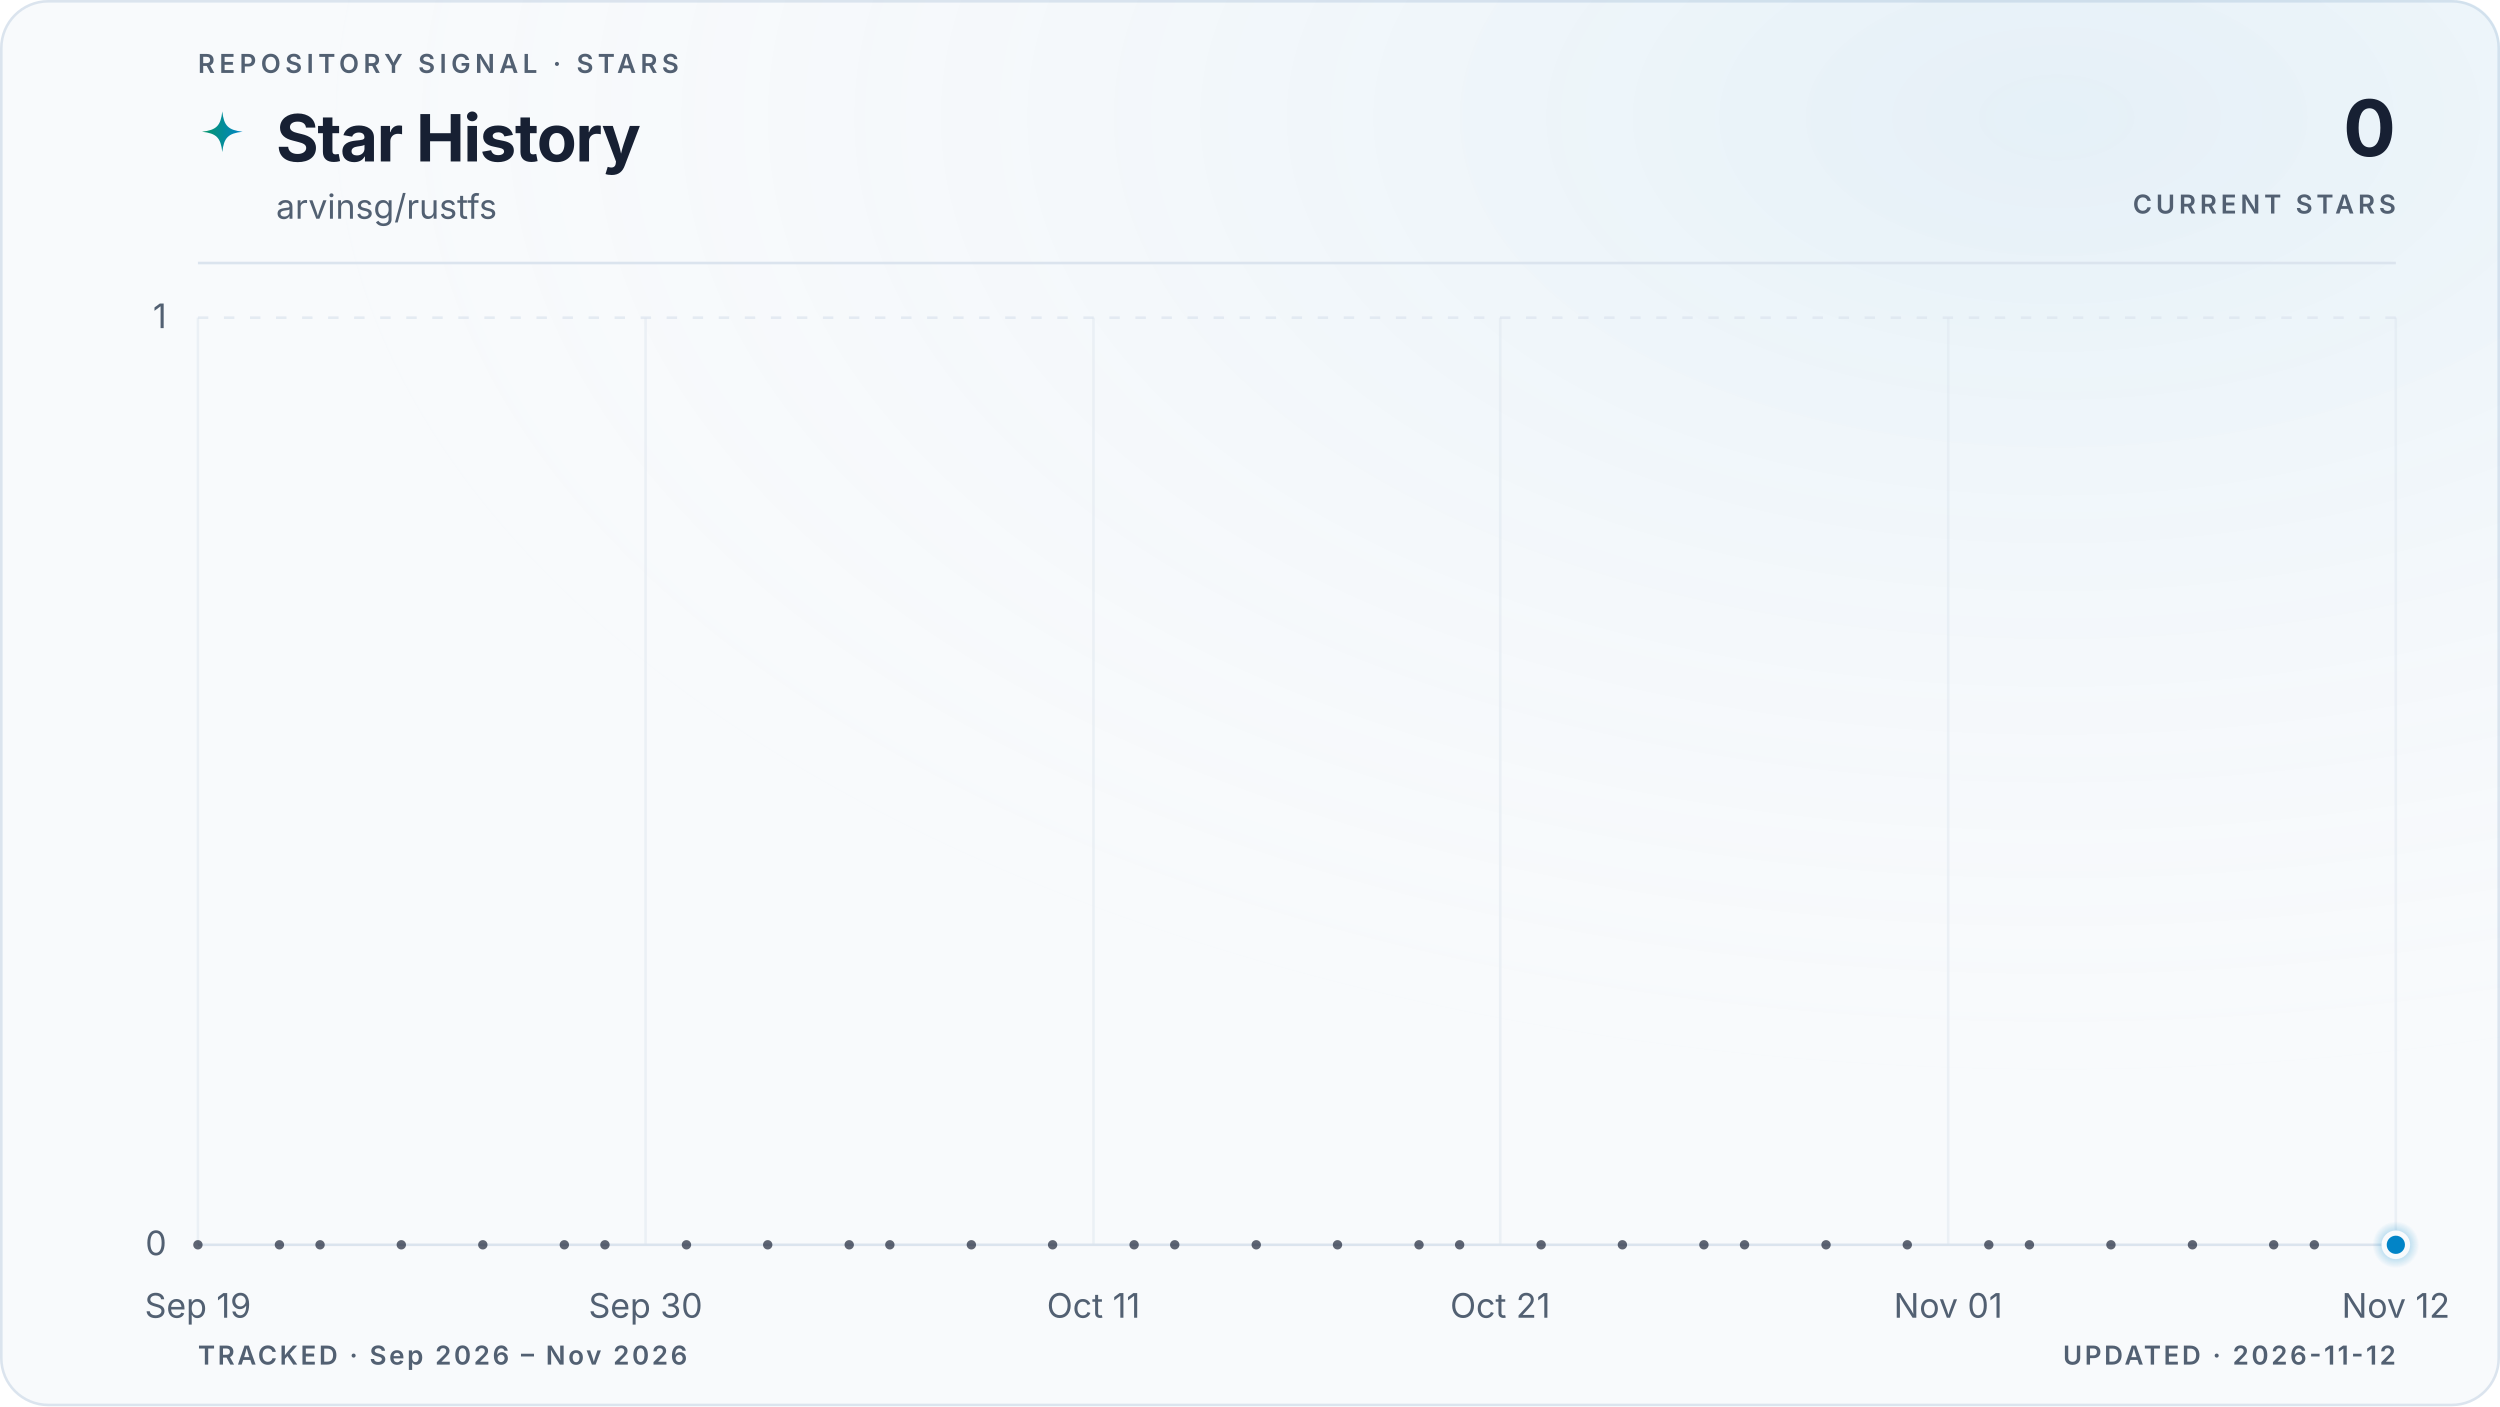
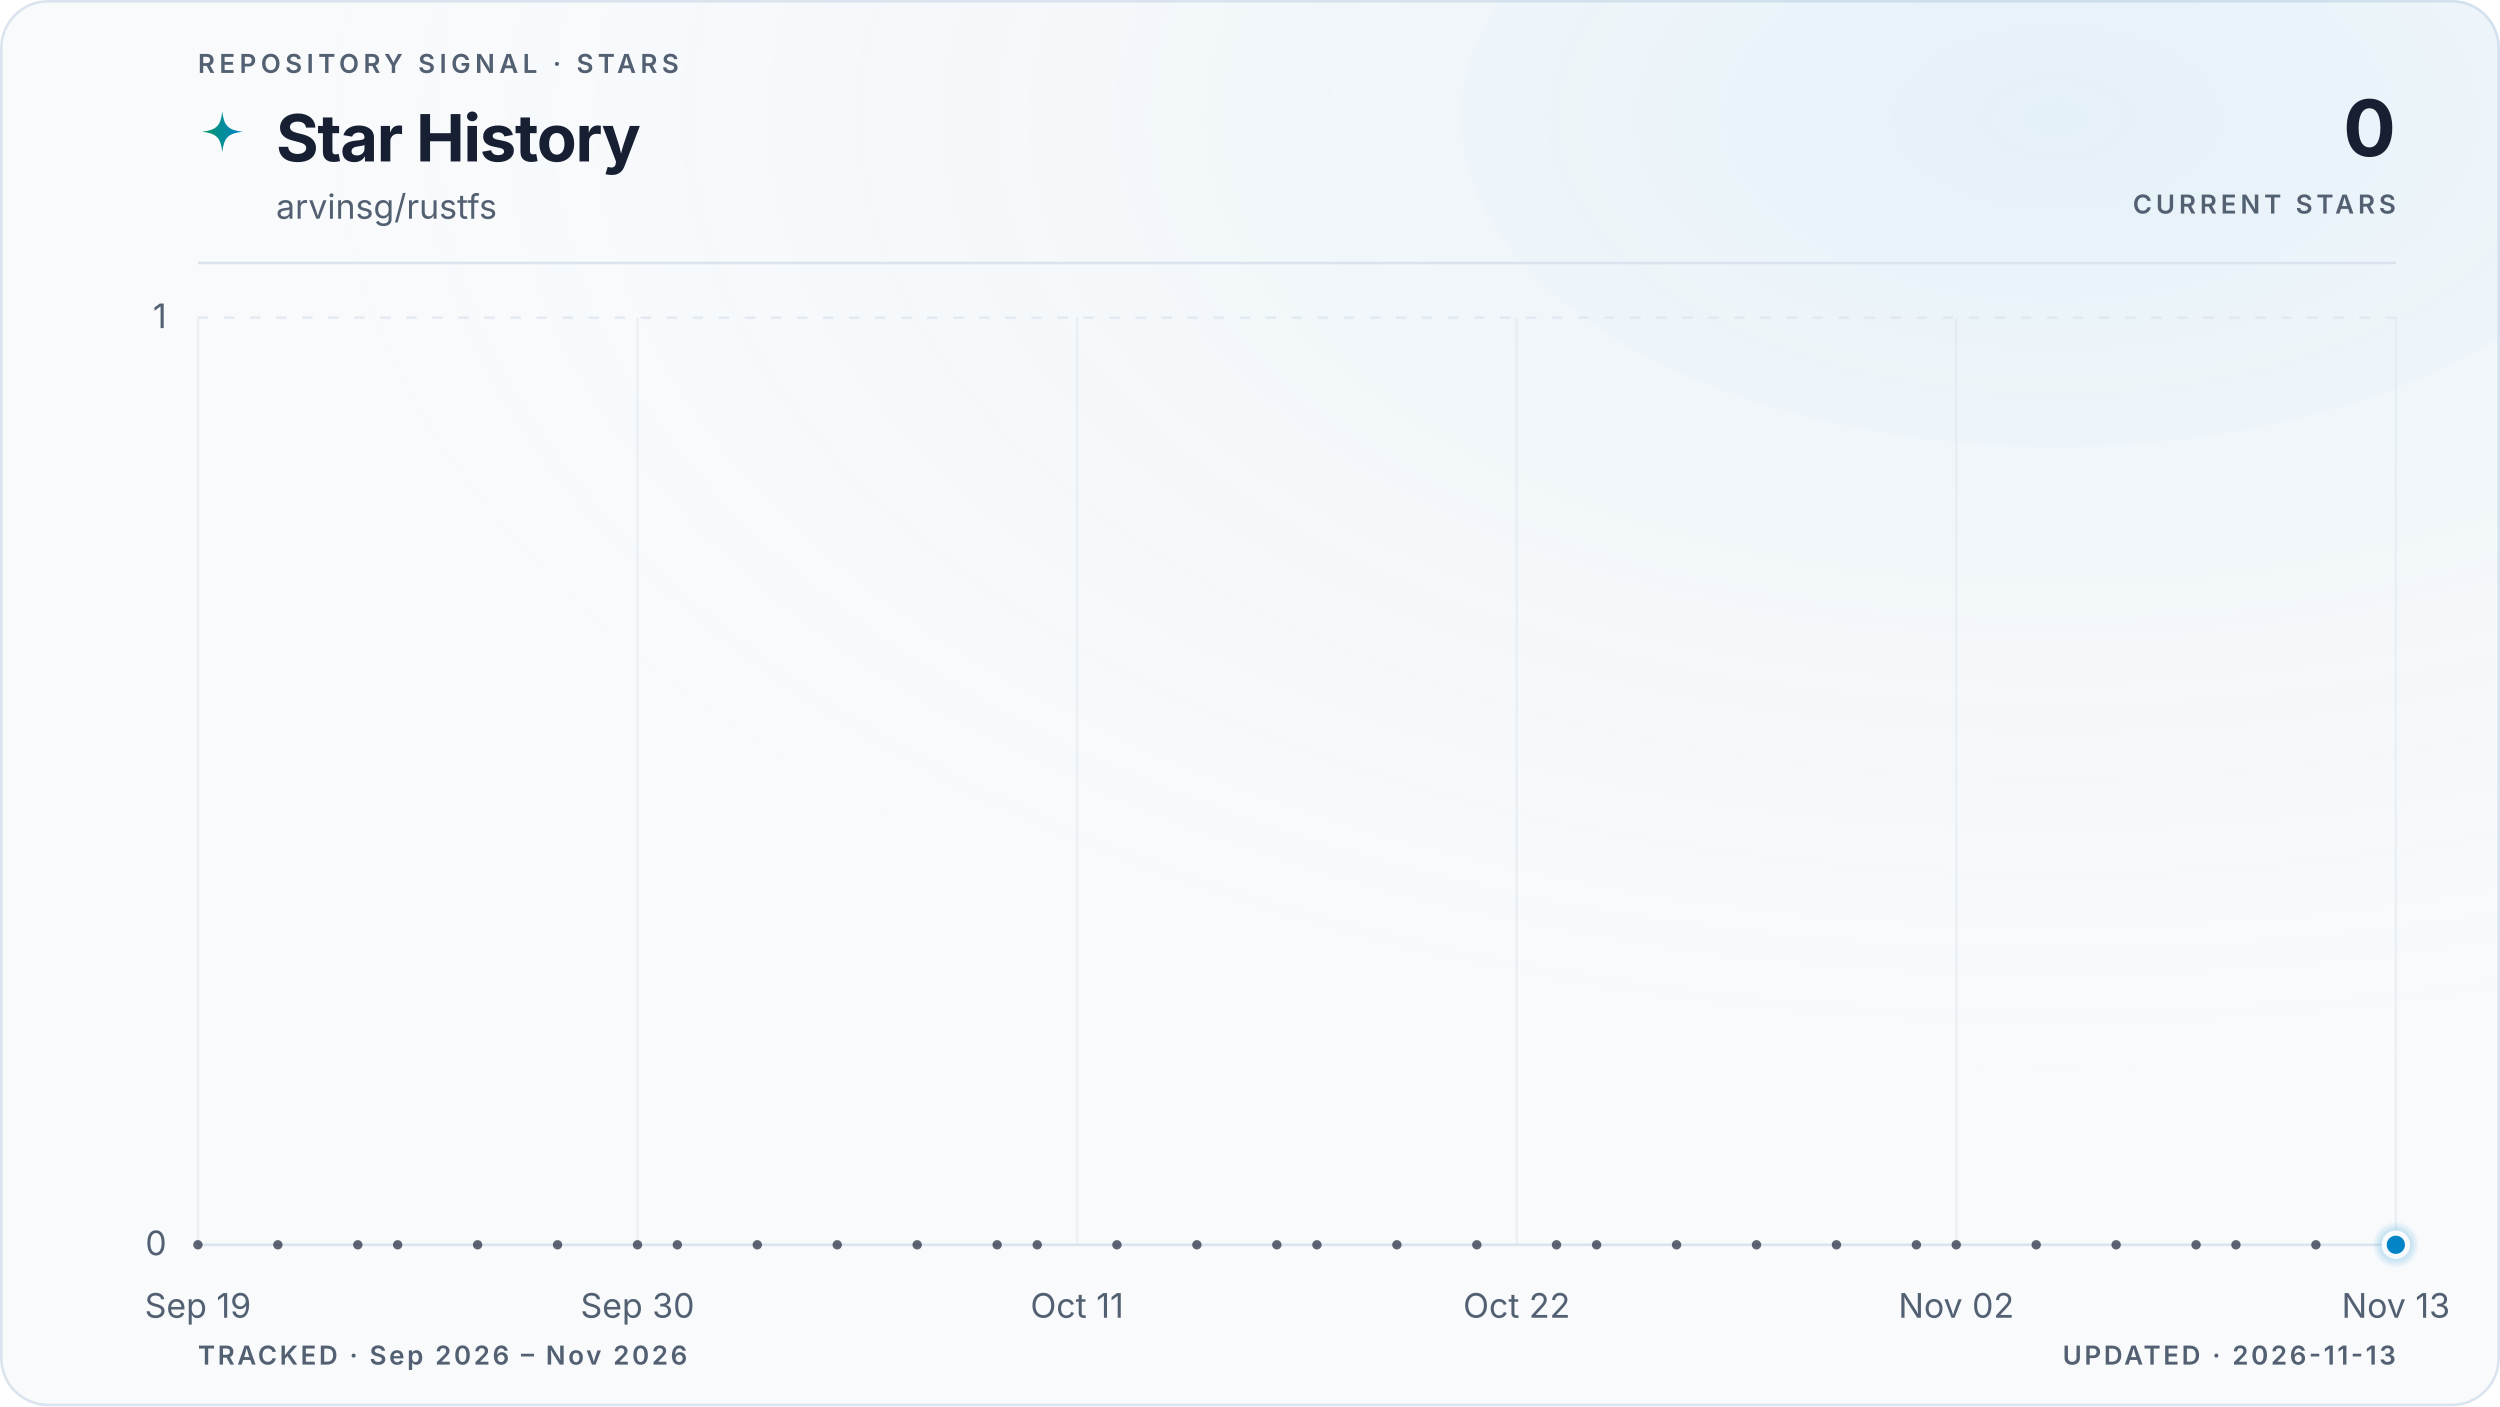
<svg xmlns="http://www.w3.org/2000/svg" viewBox="0 0 960 540" role="img" aria-labelledby="title description" data-style="gradient" data-variant="glow" data-layout="editorial" data-animated="true">
  <defs>
    <linearGradient id="trend" x1="0" y1="0" x2="1" y2="0">
      <stop offset="0%" stop-color="#059669" />
      <stop offset="100%" stop-color="#0284c7" />
    </linearGradient>
    <linearGradient id="area" x1="0" y1="0" x2="0" y2="1">
      <stop offset="0%" stop-color="#059669" stop-opacity="0.22" />
      <stop offset="55%" stop-color="#0284c7" stop-opacity="0.06" />
      <stop offset="100%" stop-color="#0284c7" stop-opacity="0" />
    </linearGradient>
    <radialGradient id="marker-halo" cx="50%" cy="50%" r="50%">
      <stop offset="0%" stop-color="#0284c7" stop-opacity="0.55" />
      <stop offset="100%" stop-color="#0284c7" stop-opacity="0" />
    </radialGradient>
    <radialGradient id="surface-glow" cx="82%" cy="8%" r="70%">
      <stop offset="0%" stop-color="#0284c7" stop-opacity="0.08" />
      <stop offset="100%" stop-color="#f8fafc" stop-opacity="0" />
    </radialGradient>
    <filter id="trend-glow" x="-20%" y="-20%" width="140%" height="140%">
      <feGaussianBlur stdDeviation="5" />
    </filter>
  </defs>
  <style>
.trend-enter{transform-box:fill-box;transform-origin:center;animation:trend-enter 520ms cubic-bezier(0.16,1,0.3,1)}
.marker-enter{transform-box:fill-box;transform-origin:center;animation:marker-enter 320ms cubic-bezier(0.16,1,0.3,1) 200ms both}
.marker-pulse{transform-box:fill-box;transform-origin:center;animation:marker-pulse 2.6s ease-out infinite}
@keyframes trend-enter{from{opacity:.35;transform:translateY(10px)}to{opacity:1;transform:translateY(0)}}
@keyframes marker-enter{from{opacity:0;transform:scale(.4)}to{opacity:1;transform:scale(1)}}
@keyframes marker-pulse{0%{opacity:.5;transform:scale(.7)}70%,100%{opacity:0;transform:scale(2.1)}}
@media (prefers-reduced-motion:reduce){.trend-enter,.marker-enter,.marker-pulse{animation:none!important}}
@media (prefers-reduced-motion:reduce){.marker-pulse{opacity:0}}
</style>
  <rect x="0.5" y="0.5" width="959" height="539" fill="#f8fafc" stroke="#dbe4ee" stroke-width="1" rx="18" />
  <rect width="960" height="540" fill="url(#surface-glow)" rx="18" />
  <text x="76" y="28" fill="#526072" font-family="ui-sans-serif, system-ui, -apple-system, BlinkMacSystemFont, 'Segoe UI', sans-serif" font-size="10" font-weight="600" letter-spacing="1.7">REPOSITORY SIGNAL · STARS</text>
  <path d="M12 1c.8 7.1 2.9 9.2 10 10-7.1.8-9.2 2.9-10 10-.8-7.1-2.9-9.2-10-10 7.1-.8 9.2-2.9 10-10Z" transform="translate(76 42) scale(.78)" fill="url(#trend)" aria-hidden="true" />
  <text x="106" y="62" fill="#172033" font-family="ui-sans-serif, system-ui, -apple-system, BlinkMacSystemFont, 'Segoe UI', sans-serif" font-size="25" font-weight="700" letter-spacing="-0.5">Star History</text>
  <text x="106" y="84" fill="#526072" font-family="ui-sans-serif, system-ui, -apple-system, BlinkMacSystemFont, 'Segoe UI', sans-serif" font-size="13">arvinsg/rustfs</text>
  <text x="920" y="60" fill="#172033" font-family="ui-sans-serif, system-ui, -apple-system, BlinkMacSystemFont, 'Segoe UI', sans-serif" font-size="30" font-weight="700" letter-spacing="-0.6" text-anchor="end">0</text>
  <text x="920" y="82" fill="#526072" font-family="ui-sans-serif, system-ui, -apple-system, BlinkMacSystemFont, 'Segoe UI', sans-serif" font-size="10" font-weight="600" letter-spacing="1.5" text-anchor="end">CURRENT STARS</text>
  <line x1="76" y1="101" x2="920" y2="101" stroke="#dbe4ee" stroke-width="1" />
  <line x1="76" y1="478.0" x2="920" y2="478.0" stroke="#dbe4ee" stroke-width="1" stroke-dasharray="0" opacity="1" />
  <text x="64" y="482.0" fill="#526072" font-family="ui-sans-serif, system-ui, -apple-system, BlinkMacSystemFont, 'Segoe UI', sans-serif" font-size="13" text-anchor="end">0</text>
  <line x1="76" y1="122.0" x2="920" y2="122.0" stroke="#dbe4ee" stroke-width="1" stroke-dasharray="4 6" opacity="0.7" />
  <text x="64" y="126.0" fill="#526072" font-family="ui-sans-serif, system-ui, -apple-system, BlinkMacSystemFont, 'Segoe UI', sans-serif" font-size="13" text-anchor="end">1</text>
  <line x1="76.0" y1="122" x2="76.0" y2="478" stroke="#dbe4ee" stroke-width="1" opacity="0.45" />
  <text x="76.0" y="506" fill="#526072" font-family="ui-sans-serif, system-ui, -apple-system, BlinkMacSystemFont, 'Segoe UI', sans-serif" font-size="13" text-anchor="middle">Sep 19</text>
-   <line x1="247.9" y1="122" x2="247.9" y2="478" stroke="#dbe4ee" stroke-width="1" opacity="0.45" />
-   <text x="247.9" y="506" fill="#526072" font-family="ui-sans-serif, system-ui, -apple-system, BlinkMacSystemFont, 'Segoe UI', sans-serif" font-size="13" text-anchor="middle">Sep 30</text>
-   <line x1="419.9" y1="122" x2="419.9" y2="478" stroke="#dbe4ee" stroke-width="1" opacity="0.45" />
-   <text x="419.9" y="506" fill="#526072" font-family="ui-sans-serif, system-ui, -apple-system, BlinkMacSystemFont, 'Segoe UI', sans-serif" font-size="13" text-anchor="middle">Oct 11</text>
-   <line x1="576.1" y1="122" x2="576.1" y2="478" stroke="#dbe4ee" stroke-width="1" opacity="0.45" />
-   <text x="576.1" y="506" fill="#526072" font-family="ui-sans-serif, system-ui, -apple-system, BlinkMacSystemFont, 'Segoe UI', sans-serif" font-size="13" text-anchor="middle">Oct 21</text>
-   <line x1="748.1" y1="122" x2="748.1" y2="478" stroke="#dbe4ee" stroke-width="1" opacity="0.45" />
-   <text x="748.1" y="506" fill="#526072" font-family="ui-sans-serif, system-ui, -apple-system, BlinkMacSystemFont, 'Segoe UI', sans-serif" font-size="13" text-anchor="middle">Nov 01</text>
+   <line x1="244.8" y1="122" x2="244.8" y2="478" stroke="#dbe4ee" stroke-width="1" opacity="0.45" />
+   <text x="244.8" y="506" fill="#526072" font-family="ui-sans-serif, system-ui, -apple-system, BlinkMacSystemFont, 'Segoe UI', sans-serif" font-size="13" text-anchor="middle">Sep 30</text>
+   <line x1="413.6" y1="122" x2="413.6" y2="478" stroke="#dbe4ee" stroke-width="1" opacity="0.45" />
+   <text x="413.6" y="506" fill="#526072" font-family="ui-sans-serif, system-ui, -apple-system, BlinkMacSystemFont, 'Segoe UI', sans-serif" font-size="13" text-anchor="middle">Oct 11</text>
+   <line x1="582.4" y1="122" x2="582.4" y2="478" stroke="#dbe4ee" stroke-width="1" opacity="0.45" />
+   <text x="582.4" y="506" fill="#526072" font-family="ui-sans-serif, system-ui, -apple-system, BlinkMacSystemFont, 'Segoe UI', sans-serif" font-size="13" text-anchor="middle">Oct 22</text>
+   <line x1="751.2" y1="122" x2="751.2" y2="478" stroke="#dbe4ee" stroke-width="1" opacity="0.45" />
+   <text x="751.2" y="506" fill="#526072" font-family="ui-sans-serif, system-ui, -apple-system, BlinkMacSystemFont, 'Segoe UI', sans-serif" font-size="13" text-anchor="middle">Nov 02</text>
  <line x1="920.0" y1="122" x2="920.0" y2="478" stroke="#dbe4ee" stroke-width="1" opacity="0.45" />
-   <text x="920.0" y="506" fill="#526072" font-family="ui-sans-serif, system-ui, -apple-system, BlinkMacSystemFont, 'Segoe UI', sans-serif" font-size="13" text-anchor="middle">Nov 12</text>
+   <text x="920.0" y="506" fill="#526072" font-family="ui-sans-serif, system-ui, -apple-system, BlinkMacSystemFont, 'Segoe UI', sans-serif" font-size="13" text-anchor="middle">Nov 13</text>
  <g class="trend-enter">
-     <path d="M 76.0 478.0 C 81.2 478.0, 86.4 478.0, 91.6 478.0 C 96.8 478.0, 102.0 478.0, 107.3 478.0 C 112.5 478.0, 117.7 478.0, 122.9 478.0 C 128.1 478.0, 133.3 478.0, 138.5 478.0 C 143.7 478.0, 148.9 478.0, 154.1 478.0 C 159.4 478.0, 164.6 478.0, 169.8 478.0 C 175.0 478.0, 180.2 478.0, 185.4 478.0 C 190.6 478.0, 195.8 478.0, 201.0 478.0 C 206.2 478.0, 211.5 478.0, 216.7 478.0 C 221.9 478.0, 227.1 478.0, 232.3 478.0 C 237.5 478.0, 242.7 478.0, 247.9 478.0 C 253.1 478.0, 258.3 478.0, 263.6 478.0 C 268.8 478.0, 274.0 478.0, 279.2 478.0 C 284.4 478.0, 289.6 478.0, 294.8 478.0 C 300.0 478.0, 305.2 478.0, 310.4 478.0 C 315.7 478.0, 320.9 478.0, 326.1 478.0 C 331.3 478.0, 336.5 478.0, 341.7 478.0 C 346.9 478.0, 352.1 478.0, 357.3 478.0 C 362.5 478.0, 367.8 478.0, 373.0 478.0 C 378.2 478.0, 383.4 478.0, 388.6 478.0 C 393.8 478.0, 399.0 478.0, 404.2 478.0 C 409.4 478.0, 414.6 478.0, 419.9 478.0 C 425.1 478.0, 430.3 478.0, 435.5 478.0 C 440.7 478.0, 445.9 478.0, 451.1 478.0 C 456.3 478.0, 461.5 478.0, 466.7 478.0 C 472.0 478.0, 477.2 478.0, 482.4 478.0 C 487.6 478.0, 492.8 478.0, 498.0 478.0 C 503.2 478.0, 508.4 478.0, 513.6 478.0 C 518.8 478.0, 524.0 478.0, 529.3 478.0 C 534.5 478.0, 539.7 478.0, 544.9 478.0 C 550.1 478.0, 555.3 478.0, 560.5 478.0 C 565.7 478.0, 570.9 478.0, 576.1 478.0 C 581.4 478.0, 586.6 478.0, 591.8 478.0 C 597.0 478.0, 602.2 478.0, 607.4 478.0 C 612.6 478.0, 617.8 478.0, 623.0 478.0 C 628.2 478.0, 633.5 478.0, 638.7 478.0 C 643.9 478.0, 649.1 478.0, 654.3 478.0 C 659.5 478.0, 664.7 478.0, 669.9 478.0 C 675.1 478.0, 680.3 478.0, 685.6 478.0 C 690.8 478.0, 696.0 478.0, 701.2 478.0 C 706.4 478.0, 711.6 478.0, 716.8 478.0 C 722.0 478.0, 727.2 478.0, 732.4 478.0 C 737.7 478.0, 742.9 478.0, 748.1 478.0 C 753.3 478.0, 758.5 478.0, 763.7 478.0 C 768.9 478.0, 774.1 478.0, 779.3 478.0 C 784.5 478.0, 789.8 478.0, 795.0 478.0 C 800.2 478.0, 805.4 478.0, 810.6 478.0 C 815.8 478.0, 821.0 478.0, 826.2 478.0 C 831.4 478.0, 836.6 478.0, 841.9 478.0 C 847.1 478.0, 852.3 478.0, 857.5 478.0 C 862.7 478.0, 867.9 478.0, 873.1 478.0 C 878.3 478.0, 883.5 478.0, 888.7 478.0 C 894.0 478.0, 899.2 478.0, 904.4 478.0 C 909.6 478.0, 914.8 478.0, 920.0 478.0 L 920.0 478.0 L 76.0 478.0 Z" fill="url(#area)" />
-     <path d="M 76.0 478.0 C 81.2 478.0, 86.4 478.0, 91.6 478.0 C 96.8 478.0, 102.0 478.0, 107.3 478.0 C 112.5 478.0, 117.7 478.0, 122.9 478.0 C 128.1 478.0, 133.3 478.0, 138.5 478.0 C 143.7 478.0, 148.9 478.0, 154.1 478.0 C 159.4 478.0, 164.6 478.0, 169.8 478.0 C 175.0 478.0, 180.2 478.0, 185.4 478.0 C 190.6 478.0, 195.8 478.0, 201.0 478.0 C 206.2 478.0, 211.5 478.0, 216.7 478.0 C 221.9 478.0, 227.1 478.0, 232.3 478.0 C 237.5 478.0, 242.7 478.0, 247.9 478.0 C 253.1 478.0, 258.3 478.0, 263.6 478.0 C 268.8 478.0, 274.0 478.0, 279.2 478.0 C 284.4 478.0, 289.6 478.0, 294.8 478.0 C 300.0 478.0, 305.2 478.0, 310.4 478.0 C 315.7 478.0, 320.9 478.0, 326.1 478.0 C 331.3 478.0, 336.5 478.0, 341.7 478.0 C 346.9 478.0, 352.1 478.0, 357.3 478.0 C 362.5 478.0, 367.8 478.0, 373.0 478.0 C 378.2 478.0, 383.4 478.0, 388.6 478.0 C 393.8 478.0, 399.0 478.0, 404.2 478.0 C 409.4 478.0, 414.6 478.0, 419.9 478.0 C 425.1 478.0, 430.3 478.0, 435.5 478.0 C 440.7 478.0, 445.9 478.0, 451.1 478.0 C 456.3 478.0, 461.5 478.0, 466.7 478.0 C 472.0 478.0, 477.2 478.0, 482.4 478.0 C 487.6 478.0, 492.8 478.0, 498.0 478.0 C 503.2 478.0, 508.4 478.0, 513.6 478.0 C 518.8 478.0, 524.0 478.0, 529.3 478.0 C 534.5 478.0, 539.7 478.0, 544.9 478.0 C 550.1 478.0, 555.3 478.0, 560.5 478.0 C 565.7 478.0, 570.9 478.0, 576.1 478.0 C 581.4 478.0, 586.6 478.0, 591.8 478.0 C 597.0 478.0, 602.2 478.0, 607.4 478.0 C 612.6 478.0, 617.8 478.0, 623.0 478.0 C 628.2 478.0, 633.5 478.0, 638.7 478.0 C 643.9 478.0, 649.1 478.0, 654.3 478.0 C 659.5 478.0, 664.7 478.0, 669.9 478.0 C 675.1 478.0, 680.3 478.0, 685.6 478.0 C 690.8 478.0, 696.0 478.0, 701.2 478.0 C 706.4 478.0, 711.6 478.0, 716.8 478.0 C 722.0 478.0, 727.2 478.0, 732.4 478.0 C 737.7 478.0, 742.9 478.0, 748.1 478.0 C 753.3 478.0, 758.5 478.0, 763.7 478.0 C 768.9 478.0, 774.1 478.0, 779.3 478.0 C 784.5 478.0, 789.8 478.0, 795.0 478.0 C 800.2 478.0, 805.4 478.0, 810.6 478.0 C 815.8 478.0, 821.0 478.0, 826.2 478.0 C 831.4 478.0, 836.6 478.0, 841.9 478.0 C 847.1 478.0, 852.3 478.0, 857.5 478.0 C 862.7 478.0, 867.9 478.0, 873.1 478.0 C 878.3 478.0, 883.5 478.0, 888.7 478.0 C 894.0 478.0, 899.2 478.0, 904.4 478.0 C 909.6 478.0, 914.8 478.0, 920.0 478.0" fill="none" stroke="url(#trend)" stroke-width="10" stroke-linecap="round" stroke-linejoin="round" opacity="0.10" filter="url(#trend-glow)" />
-     <path d="M 76.0 478.0 C 81.2 478.0, 86.4 478.0, 91.6 478.0 C 96.8 478.0, 102.0 478.0, 107.3 478.0 C 112.5 478.0, 117.7 478.0, 122.9 478.0 C 128.1 478.0, 133.3 478.0, 138.5 478.0 C 143.7 478.0, 148.9 478.0, 154.1 478.0 C 159.4 478.0, 164.6 478.0, 169.8 478.0 C 175.0 478.0, 180.2 478.0, 185.4 478.0 C 190.6 478.0, 195.8 478.0, 201.0 478.0 C 206.2 478.0, 211.5 478.0, 216.7 478.0 C 221.9 478.0, 227.1 478.0, 232.3 478.0 C 237.5 478.0, 242.7 478.0, 247.9 478.0 C 253.1 478.0, 258.3 478.0, 263.6 478.0 C 268.8 478.0, 274.0 478.0, 279.2 478.0 C 284.4 478.0, 289.6 478.0, 294.8 478.0 C 300.0 478.0, 305.2 478.0, 310.4 478.0 C 315.7 478.0, 320.9 478.0, 326.1 478.0 C 331.3 478.0, 336.5 478.0, 341.7 478.0 C 346.9 478.0, 352.1 478.0, 357.3 478.0 C 362.5 478.0, 367.8 478.0, 373.0 478.0 C 378.2 478.0, 383.4 478.0, 388.6 478.0 C 393.8 478.0, 399.0 478.0, 404.2 478.0 C 409.4 478.0, 414.6 478.0, 419.9 478.0 C 425.1 478.0, 430.3 478.0, 435.5 478.0 C 440.7 478.0, 445.9 478.0, 451.1 478.0 C 456.3 478.0, 461.5 478.0, 466.7 478.0 C 472.0 478.0, 477.2 478.0, 482.4 478.0 C 487.6 478.0, 492.8 478.0, 498.0 478.0 C 503.2 478.0, 508.4 478.0, 513.6 478.0 C 518.8 478.0, 524.0 478.0, 529.3 478.0 C 534.5 478.0, 539.7 478.0, 544.9 478.0 C 550.1 478.0, 555.3 478.0, 560.5 478.0 C 565.7 478.0, 570.9 478.0, 576.1 478.0 C 581.4 478.0, 586.6 478.0, 591.8 478.0 C 597.0 478.0, 602.2 478.0, 607.4 478.0 C 612.6 478.0, 617.8 478.0, 623.0 478.0 C 628.2 478.0, 633.5 478.0, 638.7 478.0 C 643.9 478.0, 649.1 478.0, 654.3 478.0 C 659.5 478.0, 664.7 478.0, 669.9 478.0 C 675.1 478.0, 680.3 478.0, 685.6 478.0 C 690.8 478.0, 696.0 478.0, 701.2 478.0 C 706.4 478.0, 711.6 478.0, 716.8 478.0 C 722.0 478.0, 727.2 478.0, 732.4 478.0 C 737.7 478.0, 742.9 478.0, 748.1 478.0 C 753.3 478.0, 758.5 478.0, 763.7 478.0 C 768.9 478.0, 774.1 478.0, 779.3 478.0 C 784.5 478.0, 789.8 478.0, 795.0 478.0 C 800.2 478.0, 805.4 478.0, 810.6 478.0 C 815.8 478.0, 821.0 478.0, 826.2 478.0 C 831.4 478.0, 836.6 478.0, 841.9 478.0 C 847.1 478.0, 852.3 478.0, 857.5 478.0 C 862.7 478.0, 867.9 478.0, 873.1 478.0 C 878.3 478.0, 883.5 478.0, 888.7 478.0 C 894.0 478.0, 899.2 478.0, 904.4 478.0 C 909.6 478.0, 914.8 478.0, 920.0 478.0" fill="none" stroke="url(#trend)" stroke-width="3" stroke-linecap="round" stroke-linejoin="round" />
+     <path d="M 76.0 478.0 C 81.1 478.0, 86.2 478.0, 91.3 478.0 C 96.5 478.0, 101.6 478.0, 106.7 478.0 C 111.8 478.0, 116.9 478.0, 122.0 478.0 C 127.2 478.0, 132.3 478.0, 137.4 478.0 C 142.5 478.0, 147.6 478.0, 152.7 478.0 C 157.8 478.0, 163.0 478.0, 168.1 478.0 C 173.2 478.0, 178.3 478.0, 183.4 478.0 C 188.5 478.0, 193.6 478.0, 198.8 478.0 C 203.9 478.0, 209.0 478.0, 214.1 478.0 C 219.2 478.0, 224.3 478.0, 229.5 478.0 C 234.6 478.0, 239.7 478.0, 244.8 478.0 C 249.9 478.0, 255.0 478.0, 260.1 478.0 C 265.3 478.0, 270.4 478.0, 275.5 478.0 C 280.6 478.0, 285.7 478.0, 290.8 478.0 C 296.0 478.0, 301.1 478.0, 306.2 478.0 C 311.3 478.0, 316.4 478.0, 321.5 478.0 C 326.6 478.0, 331.8 478.0, 336.9 478.0 C 342.0 478.0, 347.1 478.0, 352.2 478.0 C 357.3 478.0, 362.4 478.0, 367.6 478.0 C 372.7 478.0, 377.8 478.0, 382.9 478.0 C 388.0 478.0, 393.1 478.0, 398.3 478.0 C 403.4 478.0, 408.5 478.0, 413.6 478.0 C 418.7 478.0, 423.8 478.0, 428.9 478.0 C 434.1 478.0, 439.2 478.0, 444.3 478.0 C 449.4 478.0, 454.5 478.0, 459.6 478.0 C 464.8 478.0, 469.9 478.0, 475.0 478.0 C 480.1 478.0, 485.2 478.0, 490.3 478.0 C 495.4 478.0, 500.6 478.0, 505.7 478.0 C 510.8 478.0, 515.9 478.0, 521.0 478.0 C 526.1 478.0, 531.2 478.0, 536.4 478.0 C 541.5 478.0, 546.6 478.0, 551.7 478.0 C 556.8 478.0, 561.9 478.0, 567.1 478.0 C 572.2 478.0, 577.3 478.0, 582.4 478.0 C 587.5 478.0, 592.6 478.0, 597.7 478.0 C 602.9 478.0, 608.0 478.0, 613.1 478.0 C 618.2 478.0, 623.3 478.0, 628.4 478.0 C 633.6 478.0, 638.7 478.0, 643.8 478.0 C 648.9 478.0, 654.0 478.0, 659.1 478.0 C 664.2 478.0, 669.4 478.0, 674.5 478.0 C 679.6 478.0, 684.7 478.0, 689.8 478.0 C 694.9 478.0, 700.0 478.0, 705.2 478.0 C 710.3 478.0, 715.4 478.0, 720.5 478.0 C 725.6 478.0, 730.7 478.0, 735.9 478.0 C 741.0 478.0, 746.1 478.0, 751.2 478.0 C 756.3 478.0, 761.4 478.0, 766.5 478.0 C 771.7 478.0, 776.8 478.0, 781.9 478.0 C 787.0 478.0, 792.1 478.0, 797.2 478.0 C 802.4 478.0, 807.5 478.0, 812.6 478.0 C 817.7 478.0, 822.8 478.0, 827.9 478.0 C 833.0 478.0, 838.2 478.0, 843.3 478.0 C 848.4 478.0, 853.5 478.0, 858.6 478.0 C 863.7 478.0, 868.8 478.0, 874.0 478.0 C 879.1 478.0, 884.2 478.0, 889.3 478.0 C 894.4 478.0, 899.5 478.0, 904.7 478.0 C 909.8 478.0, 914.9 478.0, 920.0 478.0 L 920.0 478.0 L 76.0 478.0 Z" fill="url(#area)" />
+     <path d="M 76.0 478.0 C 81.1 478.0, 86.2 478.0, 91.3 478.0 C 96.5 478.0, 101.6 478.0, 106.7 478.0 C 111.8 478.0, 116.9 478.0, 122.0 478.0 C 127.2 478.0, 132.3 478.0, 137.4 478.0 C 142.5 478.0, 147.6 478.0, 152.7 478.0 C 157.8 478.0, 163.0 478.0, 168.1 478.0 C 173.2 478.0, 178.3 478.0, 183.4 478.0 C 188.5 478.0, 193.6 478.0, 198.8 478.0 C 203.9 478.0, 209.0 478.0, 214.1 478.0 C 219.2 478.0, 224.3 478.0, 229.5 478.0 C 234.6 478.0, 239.7 478.0, 244.8 478.0 C 249.9 478.0, 255.0 478.0, 260.1 478.0 C 265.3 478.0, 270.4 478.0, 275.5 478.0 C 280.6 478.0, 285.7 478.0, 290.8 478.0 C 296.0 478.0, 301.1 478.0, 306.2 478.0 C 311.3 478.0, 316.4 478.0, 321.5 478.0 C 326.6 478.0, 331.8 478.0, 336.9 478.0 C 342.0 478.0, 347.1 478.0, 352.2 478.0 C 357.3 478.0, 362.4 478.0, 367.6 478.0 C 372.7 478.0, 377.8 478.0, 382.9 478.0 C 388.0 478.0, 393.1 478.0, 398.3 478.0 C 403.4 478.0, 408.5 478.0, 413.6 478.0 C 418.7 478.0, 423.8 478.0, 428.9 478.0 C 434.1 478.0, 439.2 478.0, 444.3 478.0 C 449.4 478.0, 454.5 478.0, 459.6 478.0 C 464.8 478.0, 469.9 478.0, 475.0 478.0 C 480.1 478.0, 485.2 478.0, 490.3 478.0 C 495.4 478.0, 500.6 478.0, 505.7 478.0 C 510.8 478.0, 515.9 478.0, 521.0 478.0 C 526.1 478.0, 531.2 478.0, 536.4 478.0 C 541.5 478.0, 546.6 478.0, 551.7 478.0 C 556.8 478.0, 561.9 478.0, 567.1 478.0 C 572.2 478.0, 577.3 478.0, 582.4 478.0 C 587.5 478.0, 592.6 478.0, 597.7 478.0 C 602.9 478.0, 608.0 478.0, 613.1 478.0 C 618.2 478.0, 623.3 478.0, 628.4 478.0 C 633.6 478.0, 638.7 478.0, 643.8 478.0 C 648.9 478.0, 654.0 478.0, 659.1 478.0 C 664.2 478.0, 669.4 478.0, 674.5 478.0 C 679.6 478.0, 684.7 478.0, 689.8 478.0 C 694.9 478.0, 700.0 478.0, 705.2 478.0 C 710.3 478.0, 715.4 478.0, 720.5 478.0 C 725.6 478.0, 730.7 478.0, 735.9 478.0 C 741.0 478.0, 746.1 478.0, 751.2 478.0 C 756.3 478.0, 761.4 478.0, 766.5 478.0 C 771.7 478.0, 776.8 478.0, 781.9 478.0 C 787.0 478.0, 792.1 478.0, 797.2 478.0 C 802.4 478.0, 807.5 478.0, 812.6 478.0 C 817.7 478.0, 822.8 478.0, 827.9 478.0 C 833.0 478.0, 838.2 478.0, 843.3 478.0 C 848.4 478.0, 853.5 478.0, 858.6 478.0 C 863.7 478.0, 868.8 478.0, 874.0 478.0 C 879.1 478.0, 884.2 478.0, 889.3 478.0 C 894.4 478.0, 899.5 478.0, 904.7 478.0 C 909.8 478.0, 914.9 478.0, 920.0 478.0" fill="none" stroke="url(#trend)" stroke-width="10" stroke-linecap="round" stroke-linejoin="round" opacity="0.10" filter="url(#trend-glow)" />
+     <path d="M 76.0 478.0 C 81.1 478.0, 86.2 478.0, 91.3 478.0 C 96.5 478.0, 101.6 478.0, 106.7 478.0 C 111.8 478.0, 116.9 478.0, 122.0 478.0 C 127.2 478.0, 132.3 478.0, 137.4 478.0 C 142.5 478.0, 147.6 478.0, 152.7 478.0 C 157.8 478.0, 163.0 478.0, 168.1 478.0 C 173.2 478.0, 178.3 478.0, 183.4 478.0 C 188.5 478.0, 193.6 478.0, 198.8 478.0 C 203.9 478.0, 209.0 478.0, 214.1 478.0 C 219.2 478.0, 224.3 478.0, 229.5 478.0 C 234.6 478.0, 239.7 478.0, 244.8 478.0 C 249.9 478.0, 255.0 478.0, 260.1 478.0 C 265.3 478.0, 270.4 478.0, 275.5 478.0 C 280.6 478.0, 285.7 478.0, 290.8 478.0 C 296.0 478.0, 301.1 478.0, 306.2 478.0 C 311.3 478.0, 316.4 478.0, 321.5 478.0 C 326.6 478.0, 331.8 478.0, 336.9 478.0 C 342.0 478.0, 347.1 478.0, 352.2 478.0 C 357.3 478.0, 362.4 478.0, 367.6 478.0 C 372.7 478.0, 377.8 478.0, 382.9 478.0 C 388.0 478.0, 393.1 478.0, 398.3 478.0 C 403.4 478.0, 408.5 478.0, 413.6 478.0 C 418.7 478.0, 423.8 478.0, 428.9 478.0 C 434.1 478.0, 439.2 478.0, 444.3 478.0 C 449.4 478.0, 454.5 478.0, 459.6 478.0 C 464.8 478.0, 469.9 478.0, 475.0 478.0 C 480.1 478.0, 485.2 478.0, 490.3 478.0 C 495.4 478.0, 500.6 478.0, 505.7 478.0 C 510.8 478.0, 515.9 478.0, 521.0 478.0 C 526.1 478.0, 531.2 478.0, 536.4 478.0 C 541.5 478.0, 546.6 478.0, 551.7 478.0 C 556.8 478.0, 561.9 478.0, 567.1 478.0 C 572.2 478.0, 577.3 478.0, 582.4 478.0 C 587.5 478.0, 592.6 478.0, 597.7 478.0 C 602.9 478.0, 608.0 478.0, 613.1 478.0 C 618.2 478.0, 623.3 478.0, 628.4 478.0 C 633.6 478.0, 638.7 478.0, 643.8 478.0 C 648.9 478.0, 654.0 478.0, 659.1 478.0 C 664.2 478.0, 669.4 478.0, 674.5 478.0 C 679.6 478.0, 684.7 478.0, 689.8 478.0 C 694.9 478.0, 700.0 478.0, 705.2 478.0 C 710.3 478.0, 715.4 478.0, 720.5 478.0 C 725.6 478.0, 730.7 478.0, 735.9 478.0 C 741.0 478.0, 746.1 478.0, 751.2 478.0 C 756.3 478.0, 761.4 478.0, 766.5 478.0 C 771.7 478.0, 776.8 478.0, 781.9 478.0 C 787.0 478.0, 792.1 478.0, 797.2 478.0 C 802.4 478.0, 807.5 478.0, 812.6 478.0 C 817.7 478.0, 822.8 478.0, 827.9 478.0 C 833.0 478.0, 838.2 478.0, 843.3 478.0 C 848.4 478.0, 853.5 478.0, 858.6 478.0 C 863.7 478.0, 868.8 478.0, 874.0 478.0 C 879.1 478.0, 884.2 478.0, 889.3 478.0 C 894.4 478.0, 899.5 478.0, 904.7 478.0 C 909.8 478.0, 914.9 478.0, 920.0 478.0" fill="none" stroke="url(#trend)" stroke-width="3" stroke-linecap="round" stroke-linejoin="round" />
    <g data-point-count="31" fill="#172033" opacity="0.68">
      <circle cx="76.0" cy="478.0" r="1.8" />
-       <circle cx="107.3" cy="478.0" r="1.8" />
-       <circle cx="122.9" cy="478.0" r="1.8" />
-       <circle cx="154.1" cy="478.0" r="1.8" />
-       <circle cx="185.4" cy="478.0" r="1.8" />
-       <circle cx="216.7" cy="478.0" r="1.8" />
-       <circle cx="232.3" cy="478.0" r="1.8" />
-       <circle cx="263.6" cy="478.0" r="1.8" />
-       <circle cx="294.8" cy="478.0" r="1.8" />
-       <circle cx="326.1" cy="478.0" r="1.8" />
-       <circle cx="341.7" cy="478.0" r="1.8" />
-       <circle cx="373.0" cy="478.0" r="1.8" />
-       <circle cx="404.2" cy="478.0" r="1.8" />
-       <circle cx="435.5" cy="478.0" r="1.8" />
-       <circle cx="451.1" cy="478.0" r="1.8" />
-       <circle cx="482.4" cy="478.0" r="1.8" />
-       <circle cx="513.6" cy="478.0" r="1.8" />
-       <circle cx="544.9" cy="478.0" r="1.8" />
-       <circle cx="560.5" cy="478.0" r="1.8" />
-       <circle cx="591.8" cy="478.0" r="1.8" />
-       <circle cx="623.0" cy="478.0" r="1.8" />
-       <circle cx="654.3" cy="478.0" r="1.8" />
-       <circle cx="669.9" cy="478.0" r="1.8" />
-       <circle cx="701.2" cy="478.0" r="1.8" />
-       <circle cx="732.4" cy="478.0" r="1.8" />
-       <circle cx="763.7" cy="478.0" r="1.8" />
-       <circle cx="779.3" cy="478.0" r="1.8" />
-       <circle cx="810.6" cy="478.0" r="1.8" />
-       <circle cx="841.9" cy="478.0" r="1.8" />
-       <circle cx="873.1" cy="478.0" r="1.8" />
-       <circle cx="888.7" cy="478.0" r="1.8" />
+       <circle cx="106.7" cy="478.0" r="1.8" />
+       <circle cx="137.4" cy="478.0" r="1.8" />
+       <circle cx="152.7" cy="478.0" r="1.8" />
+       <circle cx="183.4" cy="478.0" r="1.8" />
+       <circle cx="214.1" cy="478.0" r="1.8" />
+       <circle cx="244.8" cy="478.0" r="1.8" />
+       <circle cx="260.1" cy="478.0" r="1.8" />
+       <circle cx="290.8" cy="478.0" r="1.8" />
+       <circle cx="321.5" cy="478.0" r="1.8" />
+       <circle cx="352.2" cy="478.0" r="1.8" />
+       <circle cx="382.9" cy="478.0" r="1.8" />
+       <circle cx="398.3" cy="478.0" r="1.8" />
+       <circle cx="428.9" cy="478.0" r="1.8" />
+       <circle cx="459.6" cy="478.0" r="1.8" />
+       <circle cx="490.3" cy="478.0" r="1.8" />
+       <circle cx="505.7" cy="478.0" r="1.8" />
+       <circle cx="536.4" cy="478.0" r="1.8" />
+       <circle cx="567.1" cy="478.0" r="1.8" />
+       <circle cx="597.7" cy="478.0" r="1.8" />
+       <circle cx="613.1" cy="478.0" r="1.8" />
+       <circle cx="643.8" cy="478.0" r="1.8" />
+       <circle cx="674.5" cy="478.0" r="1.8" />
+       <circle cx="705.2" cy="478.0" r="1.8" />
+       <circle cx="735.9" cy="478.0" r="1.8" />
+       <circle cx="751.2" cy="478.0" r="1.8" />
+       <circle cx="781.9" cy="478.0" r="1.8" />
+       <circle cx="812.6" cy="478.0" r="1.8" />
+       <circle cx="843.3" cy="478.0" r="1.8" />
+       <circle cx="858.6" cy="478.0" r="1.8" />
+       <circle cx="889.3" cy="478.0" r="1.8" />
    </g>
  </g>
  <g class="marker-enter">
    <circle class="marker-pulse" cx="920.0" cy="478.0" r="9" fill="url(#marker-halo)" />
    <circle cx="920.0" cy="478.0" r="4.5" fill="#0284c7" stroke="#f8fafc" stroke-width="2" />
  </g>
  <text x="76" y="524" fill="#526072" font-family="ui-sans-serif, system-ui, -apple-system, BlinkMacSystemFont, 'Segoe UI', sans-serif" font-size="10" font-weight="600" letter-spacing="1">TRACKED · Sep 2026 – Nov 2026</text>
-   <text x="920" y="524" fill="#526072" font-family="ui-sans-serif, system-ui, -apple-system, BlinkMacSystemFont, 'Segoe UI', sans-serif" font-size="10" font-weight="600" letter-spacing="1" text-anchor="end">UPDATED · 2026-11-12</text>
+   <text x="920" y="524" fill="#526072" font-family="ui-sans-serif, system-ui, -apple-system, BlinkMacSystemFont, 'Segoe UI', sans-serif" font-size="10" font-weight="600" letter-spacing="1" text-anchor="end">UPDATED · 2026-11-13</text>
</svg>
